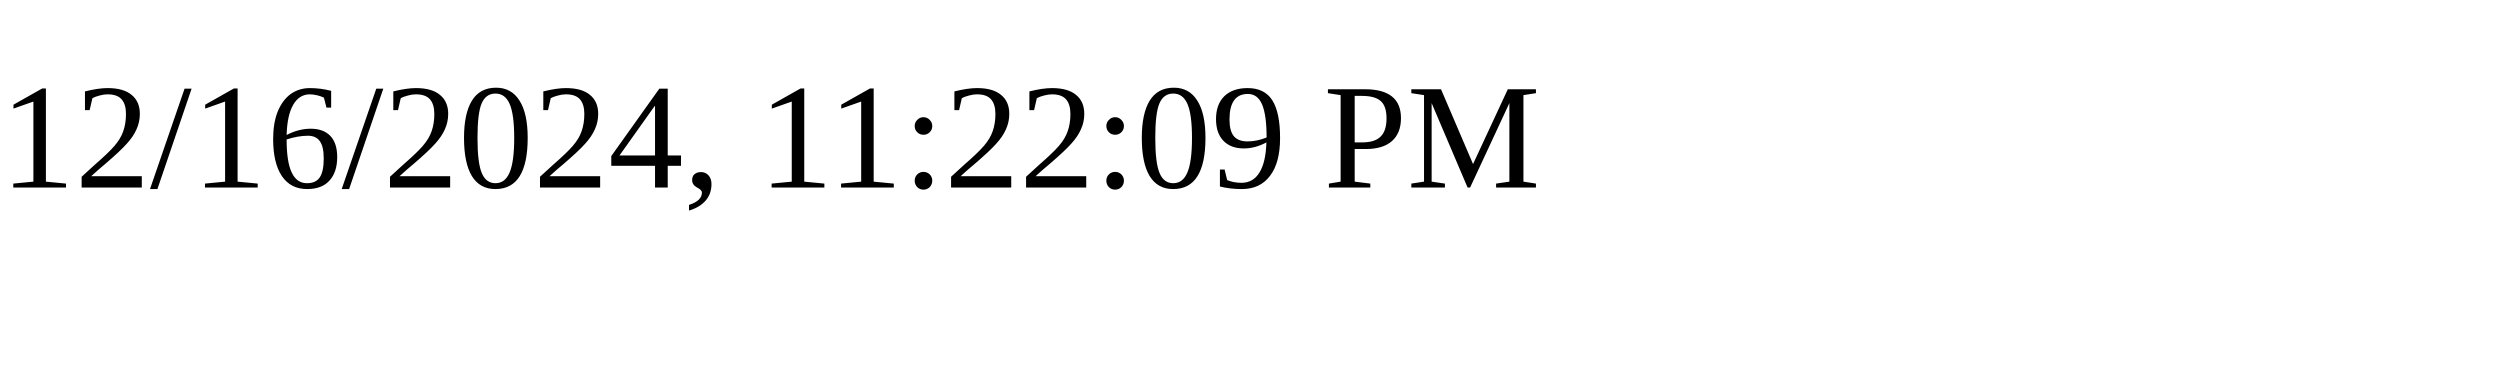
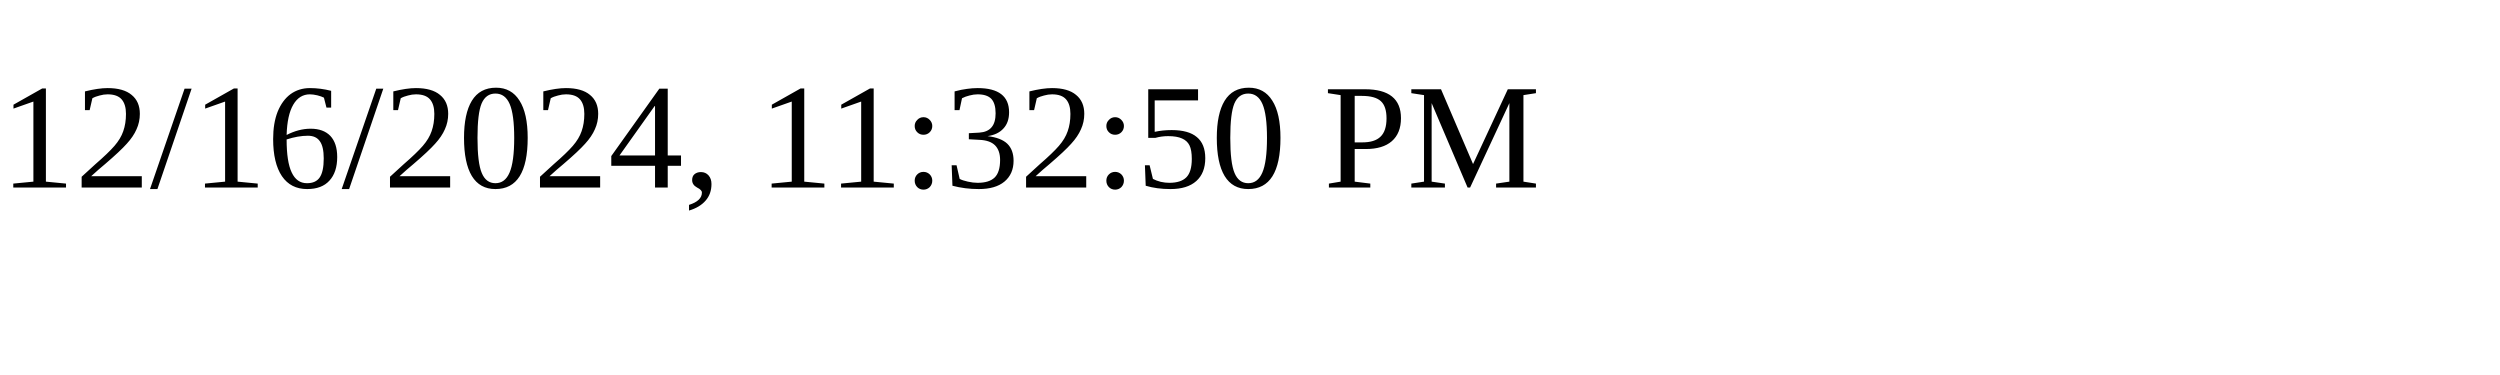
<svg xmlns="http://www.w3.org/2000/svg" height="30" width="200">
-   <text x="0" y="15">12/16/2024, 11:22:09 PM</text>
+   <text x="0" y="15">12/16/2024, 11:32:50 PM</text>
</svg>
